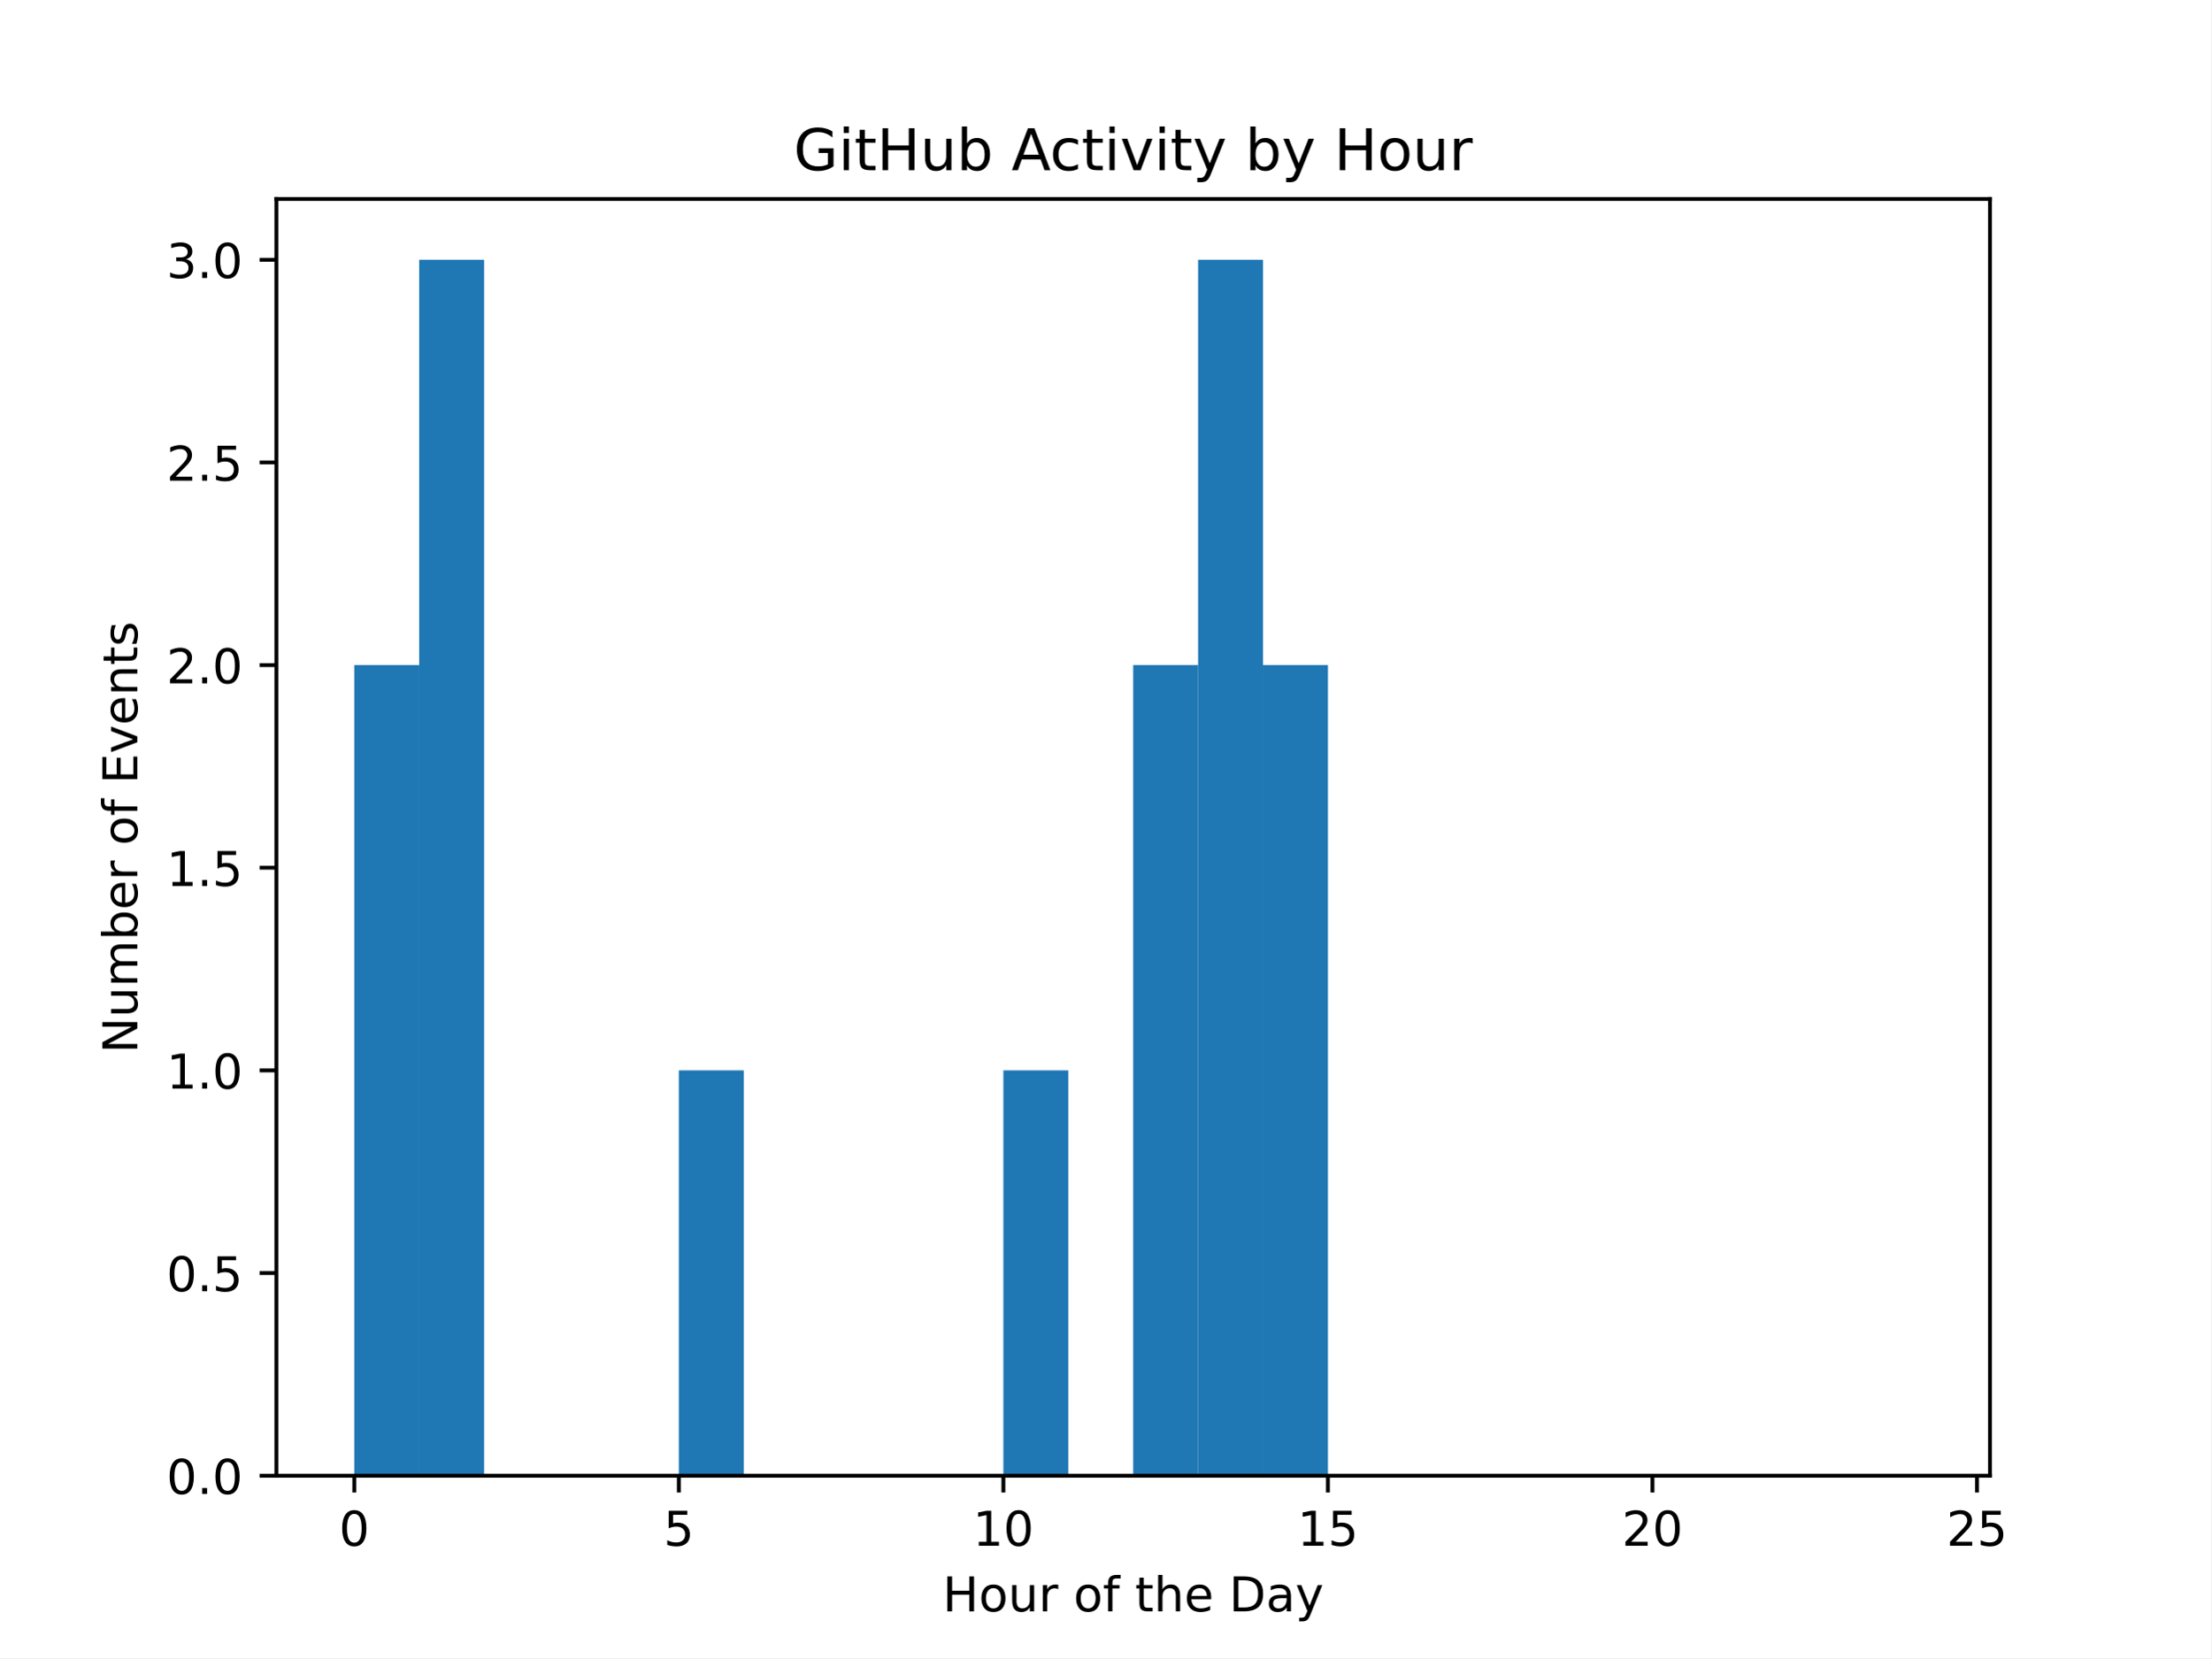
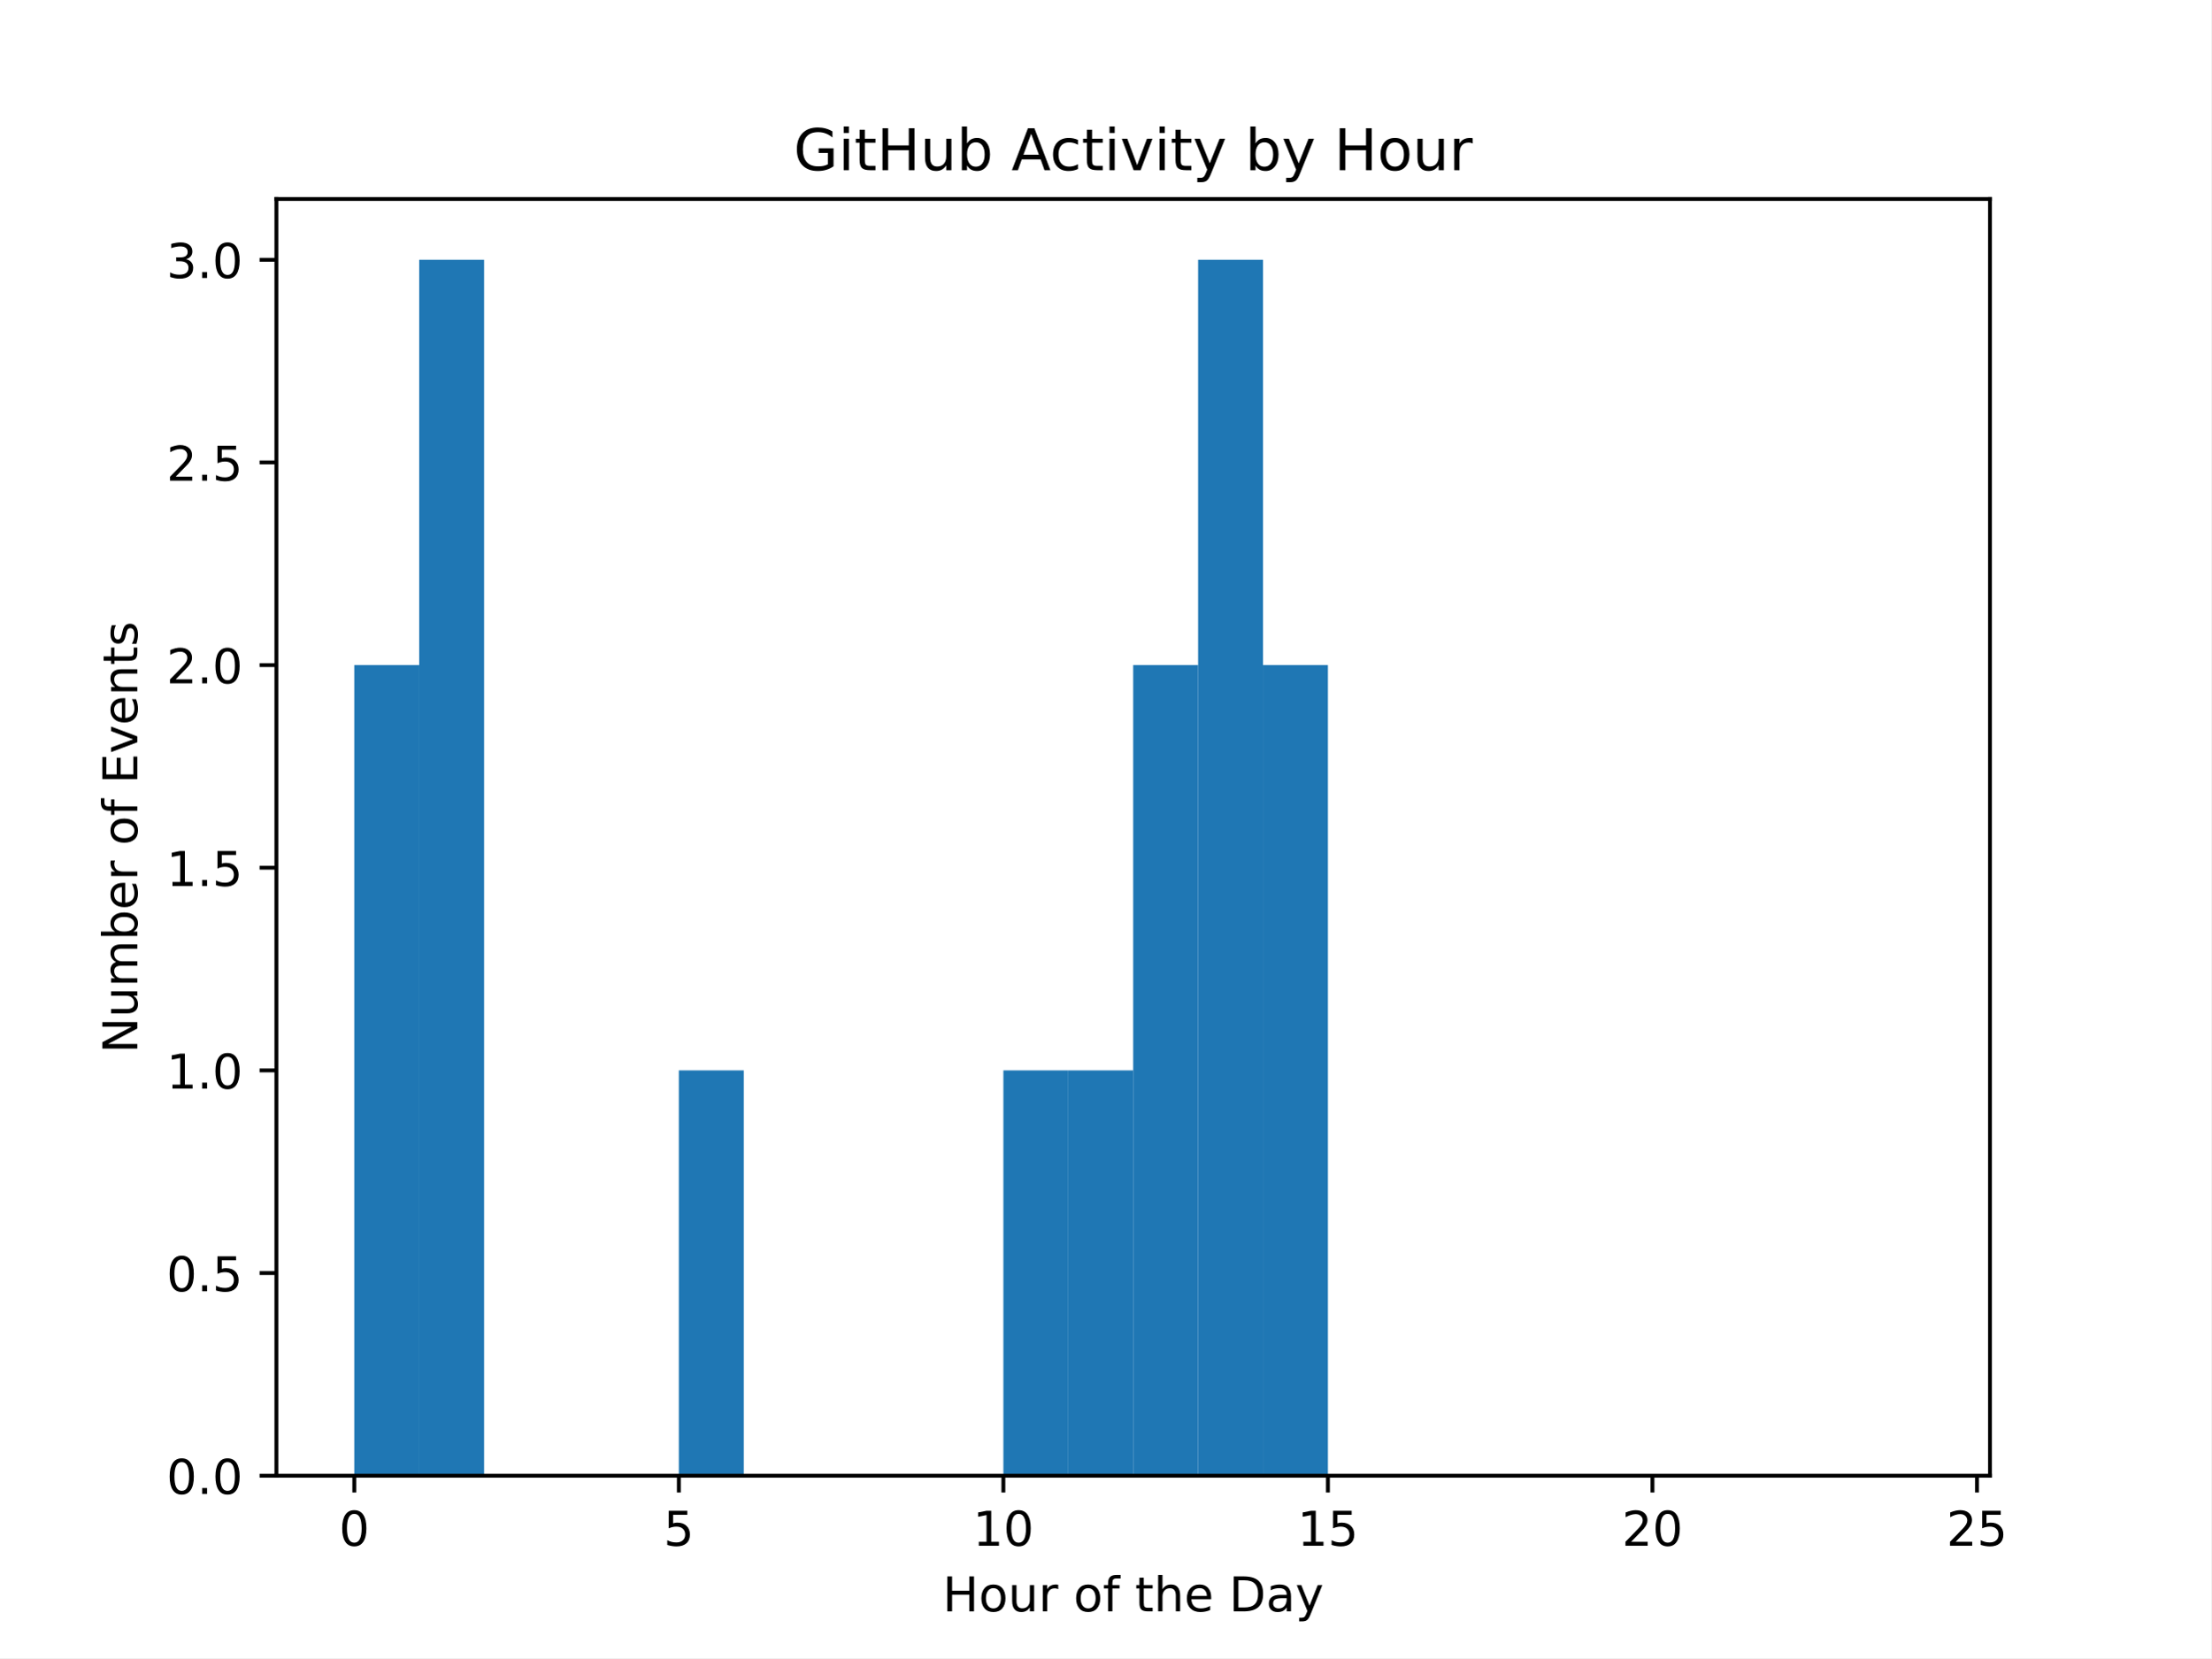
<svg xmlns="http://www.w3.org/2000/svg" xmlns:xlink="http://www.w3.org/1999/xlink" width="460.8pt" height="345.6pt" viewBox="0 0 460.8 345.6" version="1.1">
  <defs>
    <style type="text/css">*{stroke-linejoin: round; stroke-linecap: butt}</style>
  </defs>
  <g id="figure_1">
    <g id="patch_1">
      <path d="M 0 345.6  L 460.8 345.6  L 460.8 0  L 0 0  z " style="fill: #ffffff" />
    </g>
    <g id="axes_1">
      <g id="patch_2">
        <path d="M 57.6 307.584  L 414.72 307.584  L 414.72 41.472  L 57.6 41.472  z " style="fill: #ffffff" />
      </g>
      <g id="patch_3">
-         <path d="M 73.833 307.584  L 87.36 307.584  L 87.36 138.624  L 73.833 138.624  z " clip-path="url(#p4c799f618f)" style="fill: #1f77b4" />
+         <path d="M 73.833 307.584  L 87.36 307.584  L 87.36 138.624  L 73.833 138.624  z " clip-path="url(#p6edd19c191)" style="fill: #1f77b4" />
      </g>
      <g id="patch_4">
-         <path d="M 87.36 307.584  L 100.887 307.584  L 100.887 54.144  L 87.36 54.144  z " clip-path="url(#p4c799f618f)" style="fill: #1f77b4" />
+         <path d="M 87.36 307.584  L 100.887 307.584  L 100.887 54.144  L 87.36 54.144  z " clip-path="url(#p6edd19c191)" style="fill: #1f77b4" />
      </g>
      <g id="patch_5">
-         <path d="M 100.887 307.584  L 114.415 307.584  L 114.415 307.584  L 100.887 307.584  z " clip-path="url(#p4c799f618f)" style="fill: #1f77b4" />
+         <path d="M 100.887 307.584  L 114.415 307.584  L 114.415 307.584  L 100.887 307.584  z " clip-path="url(#p6edd19c191)" style="fill: #1f77b4" />
      </g>
      <g id="patch_6">
-         <path d="M 114.415 307.584  L 127.942 307.584  L 127.942 307.584  L 114.415 307.584  z " clip-path="url(#p4c799f618f)" style="fill: #1f77b4" />
+         <path d="M 114.415 307.584  L 127.942 307.584  L 127.942 307.584  L 114.415 307.584  z " clip-path="url(#p6edd19c191)" style="fill: #1f77b4" />
      </g>
      <g id="patch_7">
-         <path d="M 127.942 307.584  L 141.469 307.584  L 141.469 307.584  L 127.942 307.584  z " clip-path="url(#p4c799f618f)" style="fill: #1f77b4" />
+         <path d="M 127.942 307.584  L 141.469 307.584  L 141.469 307.584  L 127.942 307.584  z " clip-path="url(#p6edd19c191)" style="fill: #1f77b4" />
      </g>
      <g id="patch_8">
-         <path d="M 141.469 307.584  L 154.996 307.584  L 154.996 223.104  L 141.469 223.104  z " clip-path="url(#p4c799f618f)" style="fill: #1f77b4" />
+         <path d="M 141.469 307.584  L 154.996 307.584  L 154.996 223.104  L 141.469 223.104  z " clip-path="url(#p6edd19c191)" style="fill: #1f77b4" />
      </g>
      <g id="patch_9">
-         <path d="M 154.996 307.584  L 168.524 307.584  L 168.524 307.584  L 154.996 307.584  z " clip-path="url(#p4c799f618f)" style="fill: #1f77b4" />
+         <path d="M 154.996 307.584  L 168.524 307.584  L 168.524 307.584  L 154.996 307.584  z " clip-path="url(#p6edd19c191)" style="fill: #1f77b4" />
      </g>
      <g id="patch_10">
-         <path d="M 168.524 307.584  L 182.051 307.584  L 182.051 307.584  L 168.524 307.584  z " clip-path="url(#p4c799f618f)" style="fill: #1f77b4" />
+         <path d="M 168.524 307.584  L 182.051 307.584  L 182.051 307.584  L 168.524 307.584  z " clip-path="url(#p6edd19c191)" style="fill: #1f77b4" />
      </g>
      <g id="patch_11">
-         <path d="M 182.051 307.584  L 195.578 307.584  L 195.578 307.584  L 182.051 307.584  z " clip-path="url(#p4c799f618f)" style="fill: #1f77b4" />
+         <path d="M 182.051 307.584  L 195.578 307.584  L 195.578 307.584  L 182.051 307.584  z " clip-path="url(#p6edd19c191)" style="fill: #1f77b4" />
      </g>
      <g id="patch_12">
-         <path d="M 195.578 307.584  L 209.105 307.584  L 209.105 307.584  L 195.578 307.584  z " clip-path="url(#p4c799f618f)" style="fill: #1f77b4" />
+         <path d="M 195.578 307.584  L 209.105 307.584  L 209.105 307.584  L 195.578 307.584  z " clip-path="url(#p6edd19c191)" style="fill: #1f77b4" />
      </g>
      <g id="patch_13">
-         <path d="M 209.105 307.584  L 222.633 307.584  L 222.633 223.104  L 209.105 223.104  z " clip-path="url(#p4c799f618f)" style="fill: #1f77b4" />
+         <path d="M 209.105 307.584  L 222.633 307.584  L 222.633 223.104  L 209.105 223.104  z " clip-path="url(#p6edd19c191)" style="fill: #1f77b4" />
      </g>
      <g id="patch_14">
-         <path d="M 222.633 307.584  L 236.16 307.584  L 236.16 307.584  L 222.633 307.584  z " clip-path="url(#p4c799f618f)" style="fill: #1f77b4" />
+         <path d="M 222.633 307.584  L 236.16 307.584  L 236.16 223.104  L 222.633 223.104  z " clip-path="url(#p6edd19c191)" style="fill: #1f77b4" />
      </g>
      <g id="patch_15">
-         <path d="M 236.16 307.584  L 249.687 307.584  L 249.687 138.624  L 236.16 138.624  z " clip-path="url(#p4c799f618f)" style="fill: #1f77b4" />
+         <path d="M 236.16 307.584  L 249.687 307.584  L 249.687 138.624  L 236.16 138.624  z " clip-path="url(#p6edd19c191)" style="fill: #1f77b4" />
      </g>
      <g id="patch_16">
-         <path d="M 249.687 307.584  L 263.215 307.584  L 263.215 54.144  L 249.687 54.144  z " clip-path="url(#p4c799f618f)" style="fill: #1f77b4" />
+         <path d="M 249.687 307.584  L 263.215 307.584  L 263.215 54.144  L 249.687 54.144  z " clip-path="url(#p6edd19c191)" style="fill: #1f77b4" />
      </g>
      <g id="patch_17">
-         <path d="M 263.215 307.584  L 276.742 307.584  L 276.742 138.624  L 263.215 138.624  z " clip-path="url(#p4c799f618f)" style="fill: #1f77b4" />
+         <path d="M 263.215 307.584  L 276.742 307.584  L 276.742 138.624  L 263.215 138.624  z " clip-path="url(#p6edd19c191)" style="fill: #1f77b4" />
      </g>
      <g id="patch_18">
-         <path d="M 276.742 307.584  L 290.269 307.584  L 290.269 307.584  L 276.742 307.584  z " clip-path="url(#p4c799f618f)" style="fill: #1f77b4" />
+         <path d="M 276.742 307.584  L 290.269 307.584  L 290.269 307.584  L 276.742 307.584  z " clip-path="url(#p6edd19c191)" style="fill: #1f77b4" />
      </g>
      <g id="patch_19">
-         <path d="M 290.269 307.584  L 303.796 307.584  L 303.796 307.584  L 290.269 307.584  z " clip-path="url(#p4c799f618f)" style="fill: #1f77b4" />
+         <path d="M 290.269 307.584  L 303.796 307.584  L 303.796 307.584  L 290.269 307.584  z " clip-path="url(#p6edd19c191)" style="fill: #1f77b4" />
      </g>
      <g id="patch_20">
-         <path d="M 303.796 307.584  L 317.324 307.584  L 317.324 307.584  L 303.796 307.584  z " clip-path="url(#p4c799f618f)" style="fill: #1f77b4" />
+         <path d="M 303.796 307.584  L 317.324 307.584  L 317.324 307.584  L 303.796 307.584  z " clip-path="url(#p6edd19c191)" style="fill: #1f77b4" />
      </g>
      <g id="patch_21">
-         <path d="M 317.324 307.584  L 330.851 307.584  L 330.851 307.584  L 317.324 307.584  z " clip-path="url(#p4c799f618f)" style="fill: #1f77b4" />
+         <path d="M 317.324 307.584  L 330.851 307.584  L 330.851 307.584  L 317.324 307.584  z " clip-path="url(#p6edd19c191)" style="fill: #1f77b4" />
      </g>
      <g id="patch_22">
-         <path d="M 330.851 307.584  L 344.378 307.584  L 344.378 307.584  L 330.851 307.584  z " clip-path="url(#p4c799f618f)" style="fill: #1f77b4" />
+         <path d="M 330.851 307.584  L 344.378 307.584  L 344.378 307.584  L 330.851 307.584  z " clip-path="url(#p6edd19c191)" style="fill: #1f77b4" />
      </g>
      <g id="patch_23">
-         <path d="M 344.378 307.584  L 357.905 307.584  L 357.905 307.584  L 344.378 307.584  z " clip-path="url(#p4c799f618f)" style="fill: #1f77b4" />
+         <path d="M 344.378 307.584  L 357.905 307.584  L 357.905 307.584  L 344.378 307.584  z " clip-path="url(#p6edd19c191)" style="fill: #1f77b4" />
      </g>
      <g id="patch_24">
-         <path d="M 357.905 307.584  L 371.433 307.584  L 371.433 307.584  L 357.905 307.584  z " clip-path="url(#p4c799f618f)" style="fill: #1f77b4" />
+         <path d="M 357.905 307.584  L 371.433 307.584  L 371.433 307.584  L 357.905 307.584  z " clip-path="url(#p6edd19c191)" style="fill: #1f77b4" />
      </g>
      <g id="patch_25">
-         <path d="M 371.433 307.584  L 384.96 307.584  L 384.96 307.584  L 371.433 307.584  z " clip-path="url(#p4c799f618f)" style="fill: #1f77b4" />
+         <path d="M 371.433 307.584  L 384.96 307.584  L 384.96 307.584  L 371.433 307.584  z " clip-path="url(#p6edd19c191)" style="fill: #1f77b4" />
      </g>
      <g id="patch_26">
-         <path d="M 384.96 307.584  L 398.487 307.584  L 398.487 307.584  L 384.96 307.584  z " clip-path="url(#p4c799f618f)" style="fill: #1f77b4" />
+         <path d="M 384.96 307.584  L 398.487 307.584  L 398.487 307.584  L 384.96 307.584  z " clip-path="url(#p6edd19c191)" style="fill: #1f77b4" />
      </g>
      <g id="matplotlib.axis_1">
        <g id="xtick_1">
          <g id="line2d_1">
            <defs>
-               <path id="md86a3dcf5c" d="M 0 0  L 0 3.5  " style="stroke: #000000; stroke-width: 0.8" />
+               <path id="mc9a796679f" d="M 0 0  L 0 3.5  " style="stroke: #000000; stroke-width: 0.8" />
            </defs>
            <g>
-               <use xlink:href="#md86a3dcf5c" x="73.833" y="307.584" style="stroke: #000000; stroke-width: 0.8" />
+               <use xlink:href="#mc9a796679f" x="73.833" y="307.584" style="stroke: #000000; stroke-width: 0.8" />
            </g>
          </g>
          <g id="text_1">
            <g transform="translate(70.65148 322.1824) scale(0.1 -0.1)">
              <defs>
                <path id="DejaVuSans-30" d="M 2034 4250  Q 1547 4250 1301 3770  Q 1056 3291 1056 2328  Q 1056 1369 1301 889  Q 1547 409 2034 409  Q 2525 409 2770 889  Q 3016 1369 3016 2328  Q 3016 3291 2770 3770  Q 2525 4250 2034 4250  z M 2034 4750  Q 2819 4750 3233 4129  Q 3647 3509 3647 2328  Q 3647 1150 3233 529  Q 2819 -91 2034 -91  Q 1250 -91 836 529  Q 422 1150 422 2328  Q 422 3509 836 4129  Q 1250 4750 2034 4750  z " transform="scale(0.015625)" />
              </defs>
              <use xlink:href="#DejaVuSans-30" />
            </g>
          </g>
        </g>
        <g id="xtick_2">
          <g id="line2d_2">
            <g>
-               <use xlink:href="#md86a3dcf5c" x="141.469" y="307.584" style="stroke: #000000; stroke-width: 0.8" />
+               <use xlink:href="#mc9a796679f" x="141.469" y="307.584" style="stroke: #000000; stroke-width: 0.8" />
            </g>
          </g>
          <g id="text_2">
            <g transform="translate(138.2878 322.1824) scale(0.1 -0.1)">
              <defs>
                <path id="DejaVuSans-35" d="M 691 4666  L 3169 4666  L 3169 4134  L 1269 4134  L 1269 2991  Q 1406 3038 1543 3061  Q 1681 3084 1819 3084  Q 2600 3084 3056 2656  Q 3513 2228 3513 1497  Q 3513 744 3044 326  Q 2575 -91 1722 -91  Q 1428 -91 1123 -41  Q 819 9 494 109  L 494 744  Q 775 591 1075 516  Q 1375 441 1709 441  Q 2250 441 2565 725  Q 2881 1009 2881 1497  Q 2881 1984 2565 2268  Q 2250 2553 1709 2553  Q 1456 2553 1204 2497  Q 953 2441 691 2322  L 691 4666  z " transform="scale(0.015625)" />
              </defs>
              <use xlink:href="#DejaVuSans-35" />
            </g>
          </g>
        </g>
        <g id="xtick_3">
          <g id="line2d_3">
            <g>
-               <use xlink:href="#md86a3dcf5c" x="209.105" y="307.584" style="stroke: #000000; stroke-width: 0.8" />
+               <use xlink:href="#mc9a796679f" x="209.105" y="307.584" style="stroke: #000000; stroke-width: 0.8" />
            </g>
          </g>
          <g id="text_3">
            <g transform="translate(202.743 322.1824) scale(0.1 -0.1)">
              <defs>
                <path id="DejaVuSans-31" d="M 794 531  L 1825 531  L 1825 4091  L 703 3866  L 703 4441  L 1819 4666  L 2450 4666  L 2450 531  L 3481 531  L 3481 0  L 794 0  L 794 531  z " transform="scale(0.015625)" />
              </defs>
              <use xlink:href="#DejaVuSans-31" />
              <use xlink:href="#DejaVuSans-30" transform="translate(63.62305 0)" />
            </g>
          </g>
        </g>
        <g id="xtick_4">
          <g id="line2d_4">
            <g>
-               <use xlink:href="#md86a3dcf5c" x="276.742" y="307.584" style="stroke: #000000; stroke-width: 0.8" />
+               <use xlink:href="#mc9a796679f" x="276.742" y="307.584" style="stroke: #000000; stroke-width: 0.8" />
            </g>
          </g>
          <g id="text_4">
            <g transform="translate(270.3793 322.1824) scale(0.1 -0.1)">
              <use xlink:href="#DejaVuSans-31" />
              <use xlink:href="#DejaVuSans-35" transform="translate(63.62305 0)" />
            </g>
          </g>
        </g>
        <g id="xtick_5">
          <g id="line2d_5">
            <g>
-               <use xlink:href="#md86a3dcf5c" x="344.378" y="307.584" style="stroke: #000000; stroke-width: 0.8" />
+               <use xlink:href="#mc9a796679f" x="344.378" y="307.584" style="stroke: #000000; stroke-width: 0.8" />
            </g>
          </g>
          <g id="text_5">
            <g transform="translate(338.0157 322.1824) scale(0.1 -0.1)">
              <defs>
                <path id="DejaVuSans-32" d="M 1228 531  L 3431 531  L 3431 0  L 469 0  L 469 531  Q 828 903 1448 1529  Q 2069 2156 2228 2338  Q 2531 2678 2651 2914  Q 2772 3150 2772 3378  Q 2772 3750 2511 3984  Q 2250 4219 1831 4219  Q 1534 4219 1204 4116  Q 875 4013 500 3803  L 500 4441  Q 881 4594 1212 4672  Q 1544 4750 1819 4750  Q 2544 4750 2975 4387  Q 3406 4025 3406 3419  Q 3406 3131 3298 2873  Q 3191 2616 2906 2266  Q 2828 2175 2409 1742  Q 1991 1309 1228 531  z " transform="scale(0.015625)" />
              </defs>
              <use xlink:href="#DejaVuSans-32" />
              <use xlink:href="#DejaVuSans-30" transform="translate(63.62305 0)" />
            </g>
          </g>
        </g>
        <g id="xtick_6">
          <g id="line2d_6">
            <g>
-               <use xlink:href="#md86a3dcf5c" x="412.015" y="307.584" style="stroke: #000000; stroke-width: 0.8" />
+               <use xlink:href="#mc9a796679f" x="412.015" y="307.584" style="stroke: #000000; stroke-width: 0.8" />
            </g>
          </g>
          <g id="text_6">
            <g transform="translate(405.652 322.1824) scale(0.1 -0.1)">
              <use xlink:href="#DejaVuSans-32" />
              <use xlink:href="#DejaVuSans-35" transform="translate(63.62305 0)" />
            </g>
          </g>
        </g>
        <g id="text_7">
          <g transform="translate(196.4506 335.8606) scale(0.1 -0.1)">
            <defs>
              <path id="DejaVuSans-48" d="M 628 4666  L 1259 4666  L 1259 2753  L 3553 2753  L 3553 4666  L 4184 4666  L 4184 0  L 3553 0  L 3553 2222  L 1259 2222  L 1259 0  L 628 0  L 628 4666  z " transform="scale(0.015625)" />
              <path id="DejaVuSans-6f" d="M 1959 3097  Q 1497 3097 1228 2736  Q 959 2375 959 1747  Q 959 1119 1226 758  Q 1494 397 1959 397  Q 2419 397 2687 759  Q 2956 1122 2956 1747  Q 2956 2369 2687 2733  Q 2419 3097 1959 3097  z M 1959 3584  Q 2709 3584 3137 3096  Q 3566 2609 3566 1747  Q 3566 888 3137 398  Q 2709 -91 1959 -91  Q 1206 -91 779 398  Q 353 888 353 1747  Q 353 2609 779 3096  Q 1206 3584 1959 3584  z " transform="scale(0.015625)" />
              <path id="DejaVuSans-75" d="M 544 1381  L 544 3500  L 1119 3500  L 1119 1403  Q 1119 906 1312 657  Q 1506 409 1894 409  Q 2359 409 2629 706  Q 2900 1003 2900 1516  L 2900 3500  L 3475 3500  L 3475 0  L 2900 0  L 2900 538  Q 2691 219 2414 64  Q 2138 -91 1772 -91  Q 1169 -91 856 284  Q 544 659 544 1381  z M 1991 3584  L 1991 3584  z " transform="scale(0.015625)" />
              <path id="DejaVuSans-72" d="M 2631 2963  Q 2534 3019 2420 3045  Q 2306 3072 2169 3072  Q 1681 3072 1420 2755  Q 1159 2438 1159 1844  L 1159 0  L 581 0  L 581 3500  L 1159 3500  L 1159 2956  Q 1341 3275 1631 3429  Q 1922 3584 2338 3584  Q 2397 3584 2469 3576  Q 2541 3569 2628 3553  L 2631 2963  z " transform="scale(0.015625)" />
              <path id="DejaVuSans-20" transform="scale(0.015625)" />
              <path id="DejaVuSans-66" d="M 2375 4863  L 2375 4384  L 1825 4384  Q 1516 4384 1395 4259  Q 1275 4134 1275 3809  L 1275 3500  L 2222 3500  L 2222 3053  L 1275 3053  L 1275 0  L 697 0  L 697 3053  L 147 3053  L 147 3500  L 697 3500  L 697 3744  Q 697 4328 969 4595  Q 1241 4863 1831 4863  L 2375 4863  z " transform="scale(0.015625)" />
              <path id="DejaVuSans-74" d="M 1172 4494  L 1172 3500  L 2356 3500  L 2356 3053  L 1172 3053  L 1172 1153  Q 1172 725 1289 603  Q 1406 481 1766 481  L 2356 481  L 2356 0  L 1766 0  Q 1100 0 847 248  Q 594 497 594 1153  L 594 3053  L 172 3053  L 172 3500  L 594 3500  L 594 4494  L 1172 4494  z " transform="scale(0.015625)" />
              <path id="DejaVuSans-68" d="M 3513 2113  L 3513 0  L 2938 0  L 2938 2094  Q 2938 2591 2744 2837  Q 2550 3084 2163 3084  Q 1697 3084 1428 2787  Q 1159 2491 1159 1978  L 1159 0  L 581 0  L 581 4863  L 1159 4863  L 1159 2956  Q 1366 3272 1645 3428  Q 1925 3584 2291 3584  Q 2894 3584 3203 3211  Q 3513 2838 3513 2113  z " transform="scale(0.015625)" />
              <path id="DejaVuSans-65" d="M 3597 1894  L 3597 1613  L 953 1613  Q 991 1019 1311 708  Q 1631 397 2203 397  Q 2534 397 2845 478  Q 3156 559 3463 722  L 3463 178  Q 3153 47 2828 -22  Q 2503 -91 2169 -91  Q 1331 -91 842 396  Q 353 884 353 1716  Q 353 2575 817 3079  Q 1281 3584 2069 3584  Q 2775 3584 3186 3129  Q 3597 2675 3597 1894  z M 3022 2063  Q 3016 2534 2758 2815  Q 2500 3097 2075 3097  Q 1594 3097 1305 2825  Q 1016 2553 972 2059  L 3022 2063  z " transform="scale(0.015625)" />
              <path id="DejaVuSans-44" d="M 1259 4147  L 1259 519  L 2022 519  Q 2988 519 3436 956  Q 3884 1394 3884 2338  Q 3884 3275 3436 3711  Q 2988 4147 2022 4147  L 1259 4147  z M 628 4666  L 1925 4666  Q 3281 4666 3915 4102  Q 4550 3538 4550 2338  Q 4550 1131 3912 565  Q 3275 0 1925 0  L 628 0  L 628 4666  z " transform="scale(0.015625)" />
              <path id="DejaVuSans-61" d="M 2194 1759  Q 1497 1759 1228 1600  Q 959 1441 959 1056  Q 959 750 1161 570  Q 1363 391 1709 391  Q 2188 391 2477 730  Q 2766 1069 2766 1631  L 2766 1759  L 2194 1759  z M 3341 1997  L 3341 0  L 2766 0  L 2766 531  Q 2569 213 2275 61  Q 1981 -91 1556 -91  Q 1019 -91 701 211  Q 384 513 384 1019  Q 384 1609 779 1909  Q 1175 2209 1959 2209  L 2766 2209  L 2766 2266  Q 2766 2663 2505 2880  Q 2244 3097 1772 3097  Q 1472 3097 1187 3025  Q 903 2953 641 2809  L 641 3341  Q 956 3463 1253 3523  Q 1550 3584 1831 3584  Q 2591 3584 2966 3190  Q 3341 2797 3341 1997  z " transform="scale(0.015625)" />
              <path id="DejaVuSans-79" d="M 2059 -325  Q 1816 -950 1584 -1140  Q 1353 -1331 966 -1331  L 506 -1331  L 506 -850  L 844 -850  Q 1081 -850 1212 -737  Q 1344 -625 1503 -206  L 1606 56  L 191 3500  L 800 3500  L 1894 763  L 2988 3500  L 3597 3500  L 2059 -325  z " transform="scale(0.015625)" />
            </defs>
            <use xlink:href="#DejaVuSans-48" />
            <use xlink:href="#DejaVuSans-6f" transform="translate(75.19531 0)" />
            <use xlink:href="#DejaVuSans-75" transform="translate(136.377 0)" />
            <use xlink:href="#DejaVuSans-72" transform="translate(199.7559 0)" />
            <use xlink:href="#DejaVuSans-20" transform="translate(240.8691 0)" />
            <use xlink:href="#DejaVuSans-6f" transform="translate(272.6562 0)" />
            <use xlink:href="#DejaVuSans-66" transform="translate(333.8379 0)" />
            <use xlink:href="#DejaVuSans-20" transform="translate(369.043 0)" />
            <use xlink:href="#DejaVuSans-74" transform="translate(400.8301 0)" />
            <use xlink:href="#DejaVuSans-68" transform="translate(440.0391 0)" />
            <use xlink:href="#DejaVuSans-65" transform="translate(503.418 0)" />
            <use xlink:href="#DejaVuSans-20" transform="translate(564.9414 0)" />
            <use xlink:href="#DejaVuSans-44" transform="translate(596.7285 0)" />
            <use xlink:href="#DejaVuSans-61" transform="translate(673.7305 0)" />
            <use xlink:href="#DejaVuSans-79" transform="translate(735.0098 0)" />
          </g>
        </g>
      </g>
      <g id="matplotlib.axis_2">
        <g id="ytick_1">
          <g id="line2d_7">
            <defs>
-               <path id="m77a0ea33c6" d="M 0 0  L -3.5 0  " style="stroke: #000000; stroke-width: 0.8" />
+               <path id="m5e05ff6ebc" d="M 0 0  L -3.5 0  " style="stroke: #000000; stroke-width: 0.8" />
            </defs>
            <g>
-               <use xlink:href="#m77a0ea33c6" x="57.6" y="307.584" style="stroke: #000000; stroke-width: 0.8" />
+               <use xlink:href="#m5e05ff6ebc" x="57.6" y="307.584" style="stroke: #000000; stroke-width: 0.8" />
            </g>
          </g>
          <g id="text_8">
            <g transform="translate(34.69687 311.3832) scale(0.1 -0.1)">
              <defs>
                <path id="DejaVuSans-2e" d="M 684 794  L 1344 794  L 1344 0  L 684 0  L 684 794  z " transform="scale(0.015625)" />
              </defs>
              <use xlink:href="#DejaVuSans-30" />
              <use xlink:href="#DejaVuSans-2e" transform="translate(63.62305 0)" />
              <use xlink:href="#DejaVuSans-30" transform="translate(95.41016 0)" />
            </g>
          </g>
        </g>
        <g id="ytick_2">
          <g id="line2d_8">
            <g>
-               <use xlink:href="#m77a0ea33c6" x="57.6" y="265.344" style="stroke: #000000; stroke-width: 0.8" />
+               <use xlink:href="#m5e05ff6ebc" x="57.6" y="265.344" style="stroke: #000000; stroke-width: 0.8" />
            </g>
          </g>
          <g id="text_9">
            <g transform="translate(34.69687 269.1432) scale(0.1 -0.1)">
              <use xlink:href="#DejaVuSans-30" />
              <use xlink:href="#DejaVuSans-2e" transform="translate(63.62305 0)" />
              <use xlink:href="#DejaVuSans-35" transform="translate(95.41016 0)" />
            </g>
          </g>
        </g>
        <g id="ytick_3">
          <g id="line2d_9">
            <g>
-               <use xlink:href="#m77a0ea33c6" x="57.6" y="223.104" style="stroke: #000000; stroke-width: 0.8" />
+               <use xlink:href="#m5e05ff6ebc" x="57.6" y="223.104" style="stroke: #000000; stroke-width: 0.8" />
            </g>
          </g>
          <g id="text_10">
            <g transform="translate(34.69687 226.9032) scale(0.1 -0.1)">
              <use xlink:href="#DejaVuSans-31" />
              <use xlink:href="#DejaVuSans-2e" transform="translate(63.62305 0)" />
              <use xlink:href="#DejaVuSans-30" transform="translate(95.41016 0)" />
            </g>
          </g>
        </g>
        <g id="ytick_4">
          <g id="line2d_10">
            <g>
-               <use xlink:href="#m77a0ea33c6" x="57.6" y="180.864" style="stroke: #000000; stroke-width: 0.8" />
+               <use xlink:href="#m5e05ff6ebc" x="57.6" y="180.864" style="stroke: #000000; stroke-width: 0.8" />
            </g>
          </g>
          <g id="text_11">
            <g transform="translate(34.69687 184.6632) scale(0.1 -0.1)">
              <use xlink:href="#DejaVuSans-31" />
              <use xlink:href="#DejaVuSans-2e" transform="translate(63.62305 0)" />
              <use xlink:href="#DejaVuSans-35" transform="translate(95.41016 0)" />
            </g>
          </g>
        </g>
        <g id="ytick_5">
          <g id="line2d_11">
            <g>
-               <use xlink:href="#m77a0ea33c6" x="57.6" y="138.624" style="stroke: #000000; stroke-width: 0.8" />
+               <use xlink:href="#m5e05ff6ebc" x="57.6" y="138.624" style="stroke: #000000; stroke-width: 0.8" />
            </g>
          </g>
          <g id="text_12">
            <g transform="translate(34.69687 142.4232) scale(0.1 -0.1)">
              <use xlink:href="#DejaVuSans-32" />
              <use xlink:href="#DejaVuSans-2e" transform="translate(63.62305 0)" />
              <use xlink:href="#DejaVuSans-30" transform="translate(95.41016 0)" />
            </g>
          </g>
        </g>
        <g id="ytick_6">
          <g id="line2d_12">
            <g>
-               <use xlink:href="#m77a0ea33c6" x="57.6" y="96.384" style="stroke: #000000; stroke-width: 0.8" />
+               <use xlink:href="#m5e05ff6ebc" x="57.6" y="96.384" style="stroke: #000000; stroke-width: 0.8" />
            </g>
          </g>
          <g id="text_13">
            <g transform="translate(34.69687 100.1832) scale(0.1 -0.1)">
              <use xlink:href="#DejaVuSans-32" />
              <use xlink:href="#DejaVuSans-2e" transform="translate(63.62305 0)" />
              <use xlink:href="#DejaVuSans-35" transform="translate(95.41016 0)" />
            </g>
          </g>
        </g>
        <g id="ytick_7">
          <g id="line2d_13">
            <g>
-               <use xlink:href="#m77a0ea33c6" x="57.6" y="54.144" style="stroke: #000000; stroke-width: 0.8" />
+               <use xlink:href="#m5e05ff6ebc" x="57.6" y="54.144" style="stroke: #000000; stroke-width: 0.8" />
            </g>
          </g>
          <g id="text_14">
            <g transform="translate(34.69687 57.94322) scale(0.1 -0.1)">
              <defs>
                <path id="DejaVuSans-33" d="M 2597 2516  Q 3050 2419 3304 2112  Q 3559 1806 3559 1356  Q 3559 666 3084 287  Q 2609 -91 1734 -91  Q 1441 -91 1130 -33  Q 819 25 488 141  L 488 750  Q 750 597 1062 519  Q 1375 441 1716 441  Q 2309 441 2620 675  Q 2931 909 2931 1356  Q 2931 1769 2642 2001  Q 2353 2234 1838 2234  L 1294 2234  L 1294 2753  L 1863 2753  Q 2328 2753 2575 2939  Q 2822 3125 2822 3475  Q 2822 3834 2567 4026  Q 2313 4219 1838 4219  Q 1578 4219 1281 4162  Q 984 4106 628 3988  L 628 4550  Q 988 4650 1302 4700  Q 1616 4750 1894 4750  Q 2613 4750 3031 4423  Q 3450 4097 3450 3541  Q 3450 3153 3228 2886  Q 3006 2619 2597 2516  z " transform="scale(0.015625)" />
              </defs>
              <use xlink:href="#DejaVuSans-33" />
              <use xlink:href="#DejaVuSans-2e" transform="translate(63.62305 0)" />
              <use xlink:href="#DejaVuSans-30" transform="translate(95.41016 0)" />
            </g>
          </g>
        </g>
        <g id="text_15">
          <g transform="translate(28.61719 219.5405) rotate(-90) scale(0.1 -0.1)">
            <defs>
              <path id="DejaVuSans-4e" d="M 628 4666  L 1478 4666  L 3547 763  L 3547 4666  L 4159 4666  L 4159 0  L 3309 0  L 1241 3903  L 1241 0  L 628 0  L 628 4666  z " transform="scale(0.015625)" />
              <path id="DejaVuSans-6d" d="M 3328 2828  Q 3544 3216 3844 3400  Q 4144 3584 4550 3584  Q 5097 3584 5394 3201  Q 5691 2819 5691 2113  L 5691 0  L 5113 0  L 5113 2094  Q 5113 2597 4934 2840  Q 4756 3084 4391 3084  Q 3944 3084 3684 2787  Q 3425 2491 3425 1978  L 3425 0  L 2847 0  L 2847 2094  Q 2847 2600 2669 2842  Q 2491 3084 2119 3084  Q 1678 3084 1418 2786  Q 1159 2488 1159 1978  L 1159 0  L 581 0  L 581 3500  L 1159 3500  L 1159 2956  Q 1356 3278 1631 3431  Q 1906 3584 2284 3584  Q 2666 3584 2933 3390  Q 3200 3197 3328 2828  z " transform="scale(0.015625)" />
              <path id="DejaVuSans-62" d="M 3116 1747  Q 3116 2381 2855 2742  Q 2594 3103 2138 3103  Q 1681 3103 1420 2742  Q 1159 2381 1159 1747  Q 1159 1113 1420 752  Q 1681 391 2138 391  Q 2594 391 2855 752  Q 3116 1113 3116 1747  z M 1159 2969  Q 1341 3281 1617 3432  Q 1894 3584 2278 3584  Q 2916 3584 3314 3078  Q 3713 2572 3713 1747  Q 3713 922 3314 415  Q 2916 -91 2278 -91  Q 1894 -91 1617 61  Q 1341 213 1159 525  L 1159 0  L 581 0  L 581 4863  L 1159 4863  L 1159 2969  z " transform="scale(0.015625)" />
              <path id="DejaVuSans-45" d="M 628 4666  L 3578 4666  L 3578 4134  L 1259 4134  L 1259 2753  L 3481 2753  L 3481 2222  L 1259 2222  L 1259 531  L 3634 531  L 3634 0  L 628 0  L 628 4666  z " transform="scale(0.015625)" />
              <path id="DejaVuSans-76" d="M 191 3500  L 800 3500  L 1894 563  L 2988 3500  L 3597 3500  L 2284 0  L 1503 0  L 191 3500  z " transform="scale(0.015625)" />
              <path id="DejaVuSans-6e" d="M 3513 2113  L 3513 0  L 2938 0  L 2938 2094  Q 2938 2591 2744 2837  Q 2550 3084 2163 3084  Q 1697 3084 1428 2787  Q 1159 2491 1159 1978  L 1159 0  L 581 0  L 581 3500  L 1159 3500  L 1159 2956  Q 1366 3272 1645 3428  Q 1925 3584 2291 3584  Q 2894 3584 3203 3211  Q 3513 2838 3513 2113  z " transform="scale(0.015625)" />
              <path id="DejaVuSans-73" d="M 2834 3397  L 2834 2853  Q 2591 2978 2328 3040  Q 2066 3103 1784 3103  Q 1356 3103 1142 2972  Q 928 2841 928 2578  Q 928 2378 1081 2264  Q 1234 2150 1697 2047  L 1894 2003  Q 2506 1872 2764 1633  Q 3022 1394 3022 966  Q 3022 478 2636 193  Q 2250 -91 1575 -91  Q 1294 -91 989 -36  Q 684 19 347 128  L 347 722  Q 666 556 975 473  Q 1284 391 1588 391  Q 1994 391 2212 530  Q 2431 669 2431 922  Q 2431 1156 2273 1281  Q 2116 1406 1581 1522  L 1381 1569  Q 847 1681 609 1914  Q 372 2147 372 2553  Q 372 3047 722 3315  Q 1072 3584 1716 3584  Q 2034 3584 2315 3537  Q 2597 3491 2834 3397  z " transform="scale(0.015625)" />
            </defs>
            <use xlink:href="#DejaVuSans-4e" />
            <use xlink:href="#DejaVuSans-75" transform="translate(74.80469 0)" />
            <use xlink:href="#DejaVuSans-6d" transform="translate(138.1836 0)" />
            <use xlink:href="#DejaVuSans-62" transform="translate(235.5957 0)" />
            <use xlink:href="#DejaVuSans-65" transform="translate(299.0723 0)" />
            <use xlink:href="#DejaVuSans-72" transform="translate(360.5957 0)" />
            <use xlink:href="#DejaVuSans-20" transform="translate(401.709 0)" />
            <use xlink:href="#DejaVuSans-6f" transform="translate(433.4961 0)" />
            <use xlink:href="#DejaVuSans-66" transform="translate(494.6777 0)" />
            <use xlink:href="#DejaVuSans-20" transform="translate(529.8828 0)" />
            <use xlink:href="#DejaVuSans-45" transform="translate(561.6699 0)" />
            <use xlink:href="#DejaVuSans-76" transform="translate(624.8535 0)" />
            <use xlink:href="#DejaVuSans-65" transform="translate(684.0332 0)" />
            <use xlink:href="#DejaVuSans-6e" transform="translate(745.5566 0)" />
            <use xlink:href="#DejaVuSans-74" transform="translate(808.9355 0)" />
            <use xlink:href="#DejaVuSans-73" transform="translate(848.1445 0)" />
          </g>
        </g>
      </g>
      <g id="patch_27">
        <path d="M 57.6 307.584  L 57.6 41.472  " style="fill: none; stroke: #000000; stroke-width: 0.8; stroke-linejoin: miter; stroke-linecap: square" />
      </g>
      <g id="patch_28">
        <path d="M 414.72 307.584  L 414.72 41.472  " style="fill: none; stroke: #000000; stroke-width: 0.8; stroke-linejoin: miter; stroke-linecap: square" />
      </g>
      <g id="patch_29">
        <path d="M 57.6 307.584  L 414.72 307.584  " style="fill: none; stroke: #000000; stroke-width: 0.8; stroke-linejoin: miter; stroke-linecap: square" />
      </g>
      <g id="patch_30">
        <path d="M 57.6 41.472  L 414.72 41.472  " style="fill: none; stroke: #000000; stroke-width: 0.8; stroke-linejoin: miter; stroke-linecap: square" />
      </g>
      <g id="text_16">
        <g transform="translate(165.3956 35.472) scale(0.12 -0.12)">
          <defs>
            <path id="DejaVuSans-47" d="M 3809 666  L 3809 1919  L 2778 1919  L 2778 2438  L 4434 2438  L 4434 434  Q 4069 175 3628 42  Q 3188 -91 2688 -91  Q 1594 -91 976 548  Q 359 1188 359 2328  Q 359 3472 976 4111  Q 1594 4750 2688 4750  Q 3144 4750 3555 4637  Q 3966 4525 4313 4306  L 4313 3634  Q 3963 3931 3569 4081  Q 3175 4231 2741 4231  Q 1884 4231 1454 3753  Q 1025 3275 1025 2328  Q 1025 1384 1454 906  Q 1884 428 2741 428  Q 3075 428 3337 486  Q 3600 544 3809 666  z " transform="scale(0.015625)" />
            <path id="DejaVuSans-69" d="M 603 3500  L 1178 3500  L 1178 0  L 603 0  L 603 3500  z M 603 4863  L 1178 4863  L 1178 4134  L 603 4134  L 603 4863  z " transform="scale(0.015625)" />
            <path id="DejaVuSans-41" d="M 2188 4044  L 1331 1722  L 3047 1722  L 2188 4044  z M 1831 4666  L 2547 4666  L 4325 0  L 3669 0  L 3244 1197  L 1141 1197  L 716 0  L 50 0  L 1831 4666  z " transform="scale(0.015625)" />
            <path id="DejaVuSans-63" d="M 3122 3366  L 3122 2828  Q 2878 2963 2633 3030  Q 2388 3097 2138 3097  Q 1578 3097 1268 2742  Q 959 2388 959 1747  Q 959 1106 1268 751  Q 1578 397 2138 397  Q 2388 397 2633 464  Q 2878 531 3122 666  L 3122 134  Q 2881 22 2623 -34  Q 2366 -91 2075 -91  Q 1284 -91 818 406  Q 353 903 353 1747  Q 353 2603 823 3093  Q 1294 3584 2113 3584  Q 2378 3584 2631 3529  Q 2884 3475 3122 3366  z " transform="scale(0.015625)" />
          </defs>
          <use xlink:href="#DejaVuSans-47" />
          <use xlink:href="#DejaVuSans-69" transform="translate(77.49023 0)" />
          <use xlink:href="#DejaVuSans-74" transform="translate(105.2734 0)" />
          <use xlink:href="#DejaVuSans-48" transform="translate(144.4824 0)" />
          <use xlink:href="#DejaVuSans-75" transform="translate(219.6777 0)" />
          <use xlink:href="#DejaVuSans-62" transform="translate(283.0566 0)" />
          <use xlink:href="#DejaVuSans-20" transform="translate(346.5332 0)" />
          <use xlink:href="#DejaVuSans-41" transform="translate(378.3203 0)" />
          <use xlink:href="#DejaVuSans-63" transform="translate(444.9785 0)" />
          <use xlink:href="#DejaVuSans-74" transform="translate(499.959 0)" />
          <use xlink:href="#DejaVuSans-69" transform="translate(539.168 0)" />
          <use xlink:href="#DejaVuSans-76" transform="translate(566.9512 0)" />
          <use xlink:href="#DejaVuSans-69" transform="translate(626.1309 0)" />
          <use xlink:href="#DejaVuSans-74" transform="translate(653.9141 0)" />
          <use xlink:href="#DejaVuSans-79" transform="translate(693.123 0)" />
          <use xlink:href="#DejaVuSans-20" transform="translate(752.3027 0)" />
          <use xlink:href="#DejaVuSans-62" transform="translate(784.0898 0)" />
          <use xlink:href="#DejaVuSans-79" transform="translate(847.5664 0)" />
          <use xlink:href="#DejaVuSans-20" transform="translate(906.7461 0)" />
          <use xlink:href="#DejaVuSans-48" transform="translate(938.5332 0)" />
          <use xlink:href="#DejaVuSans-6f" transform="translate(1013.729 0)" />
          <use xlink:href="#DejaVuSans-75" transform="translate(1074.91 0)" />
          <use xlink:href="#DejaVuSans-72" transform="translate(1138.289 0)" />
        </g>
      </g>
    </g>
  </g>
  <defs>
-     <clipPath id="p4c799f618f">
+     <clipPath id="p6edd19c191">
      <rect x="57.6" y="41.472" width="357.12" height="266.112" />
    </clipPath>
  </defs>
</svg>
